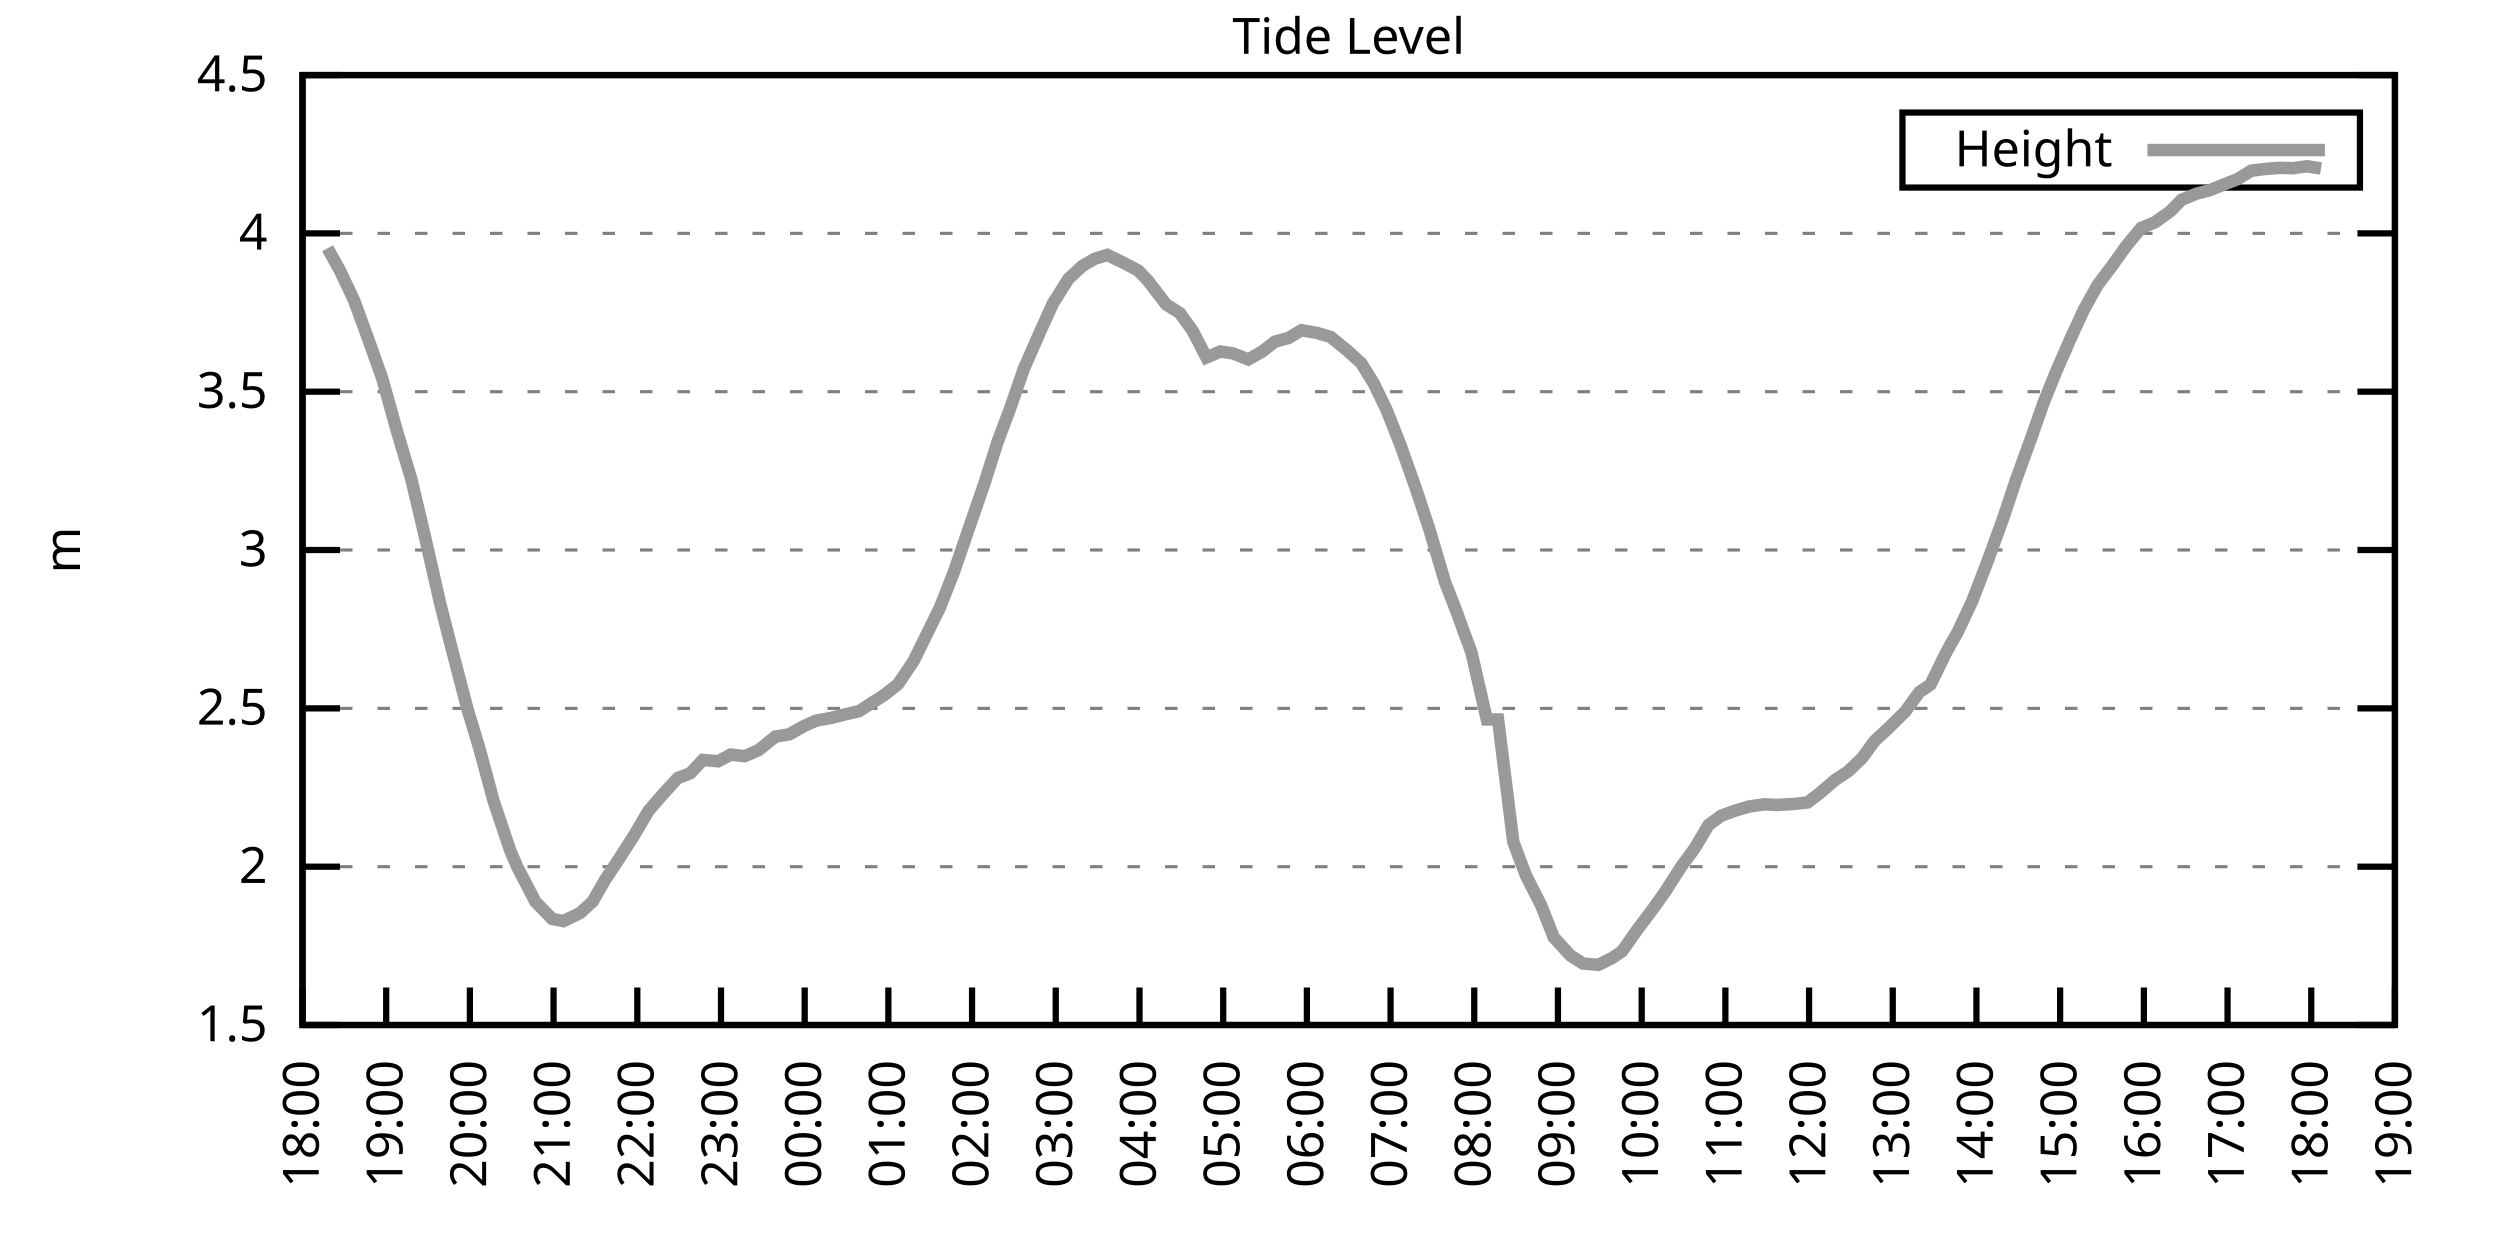
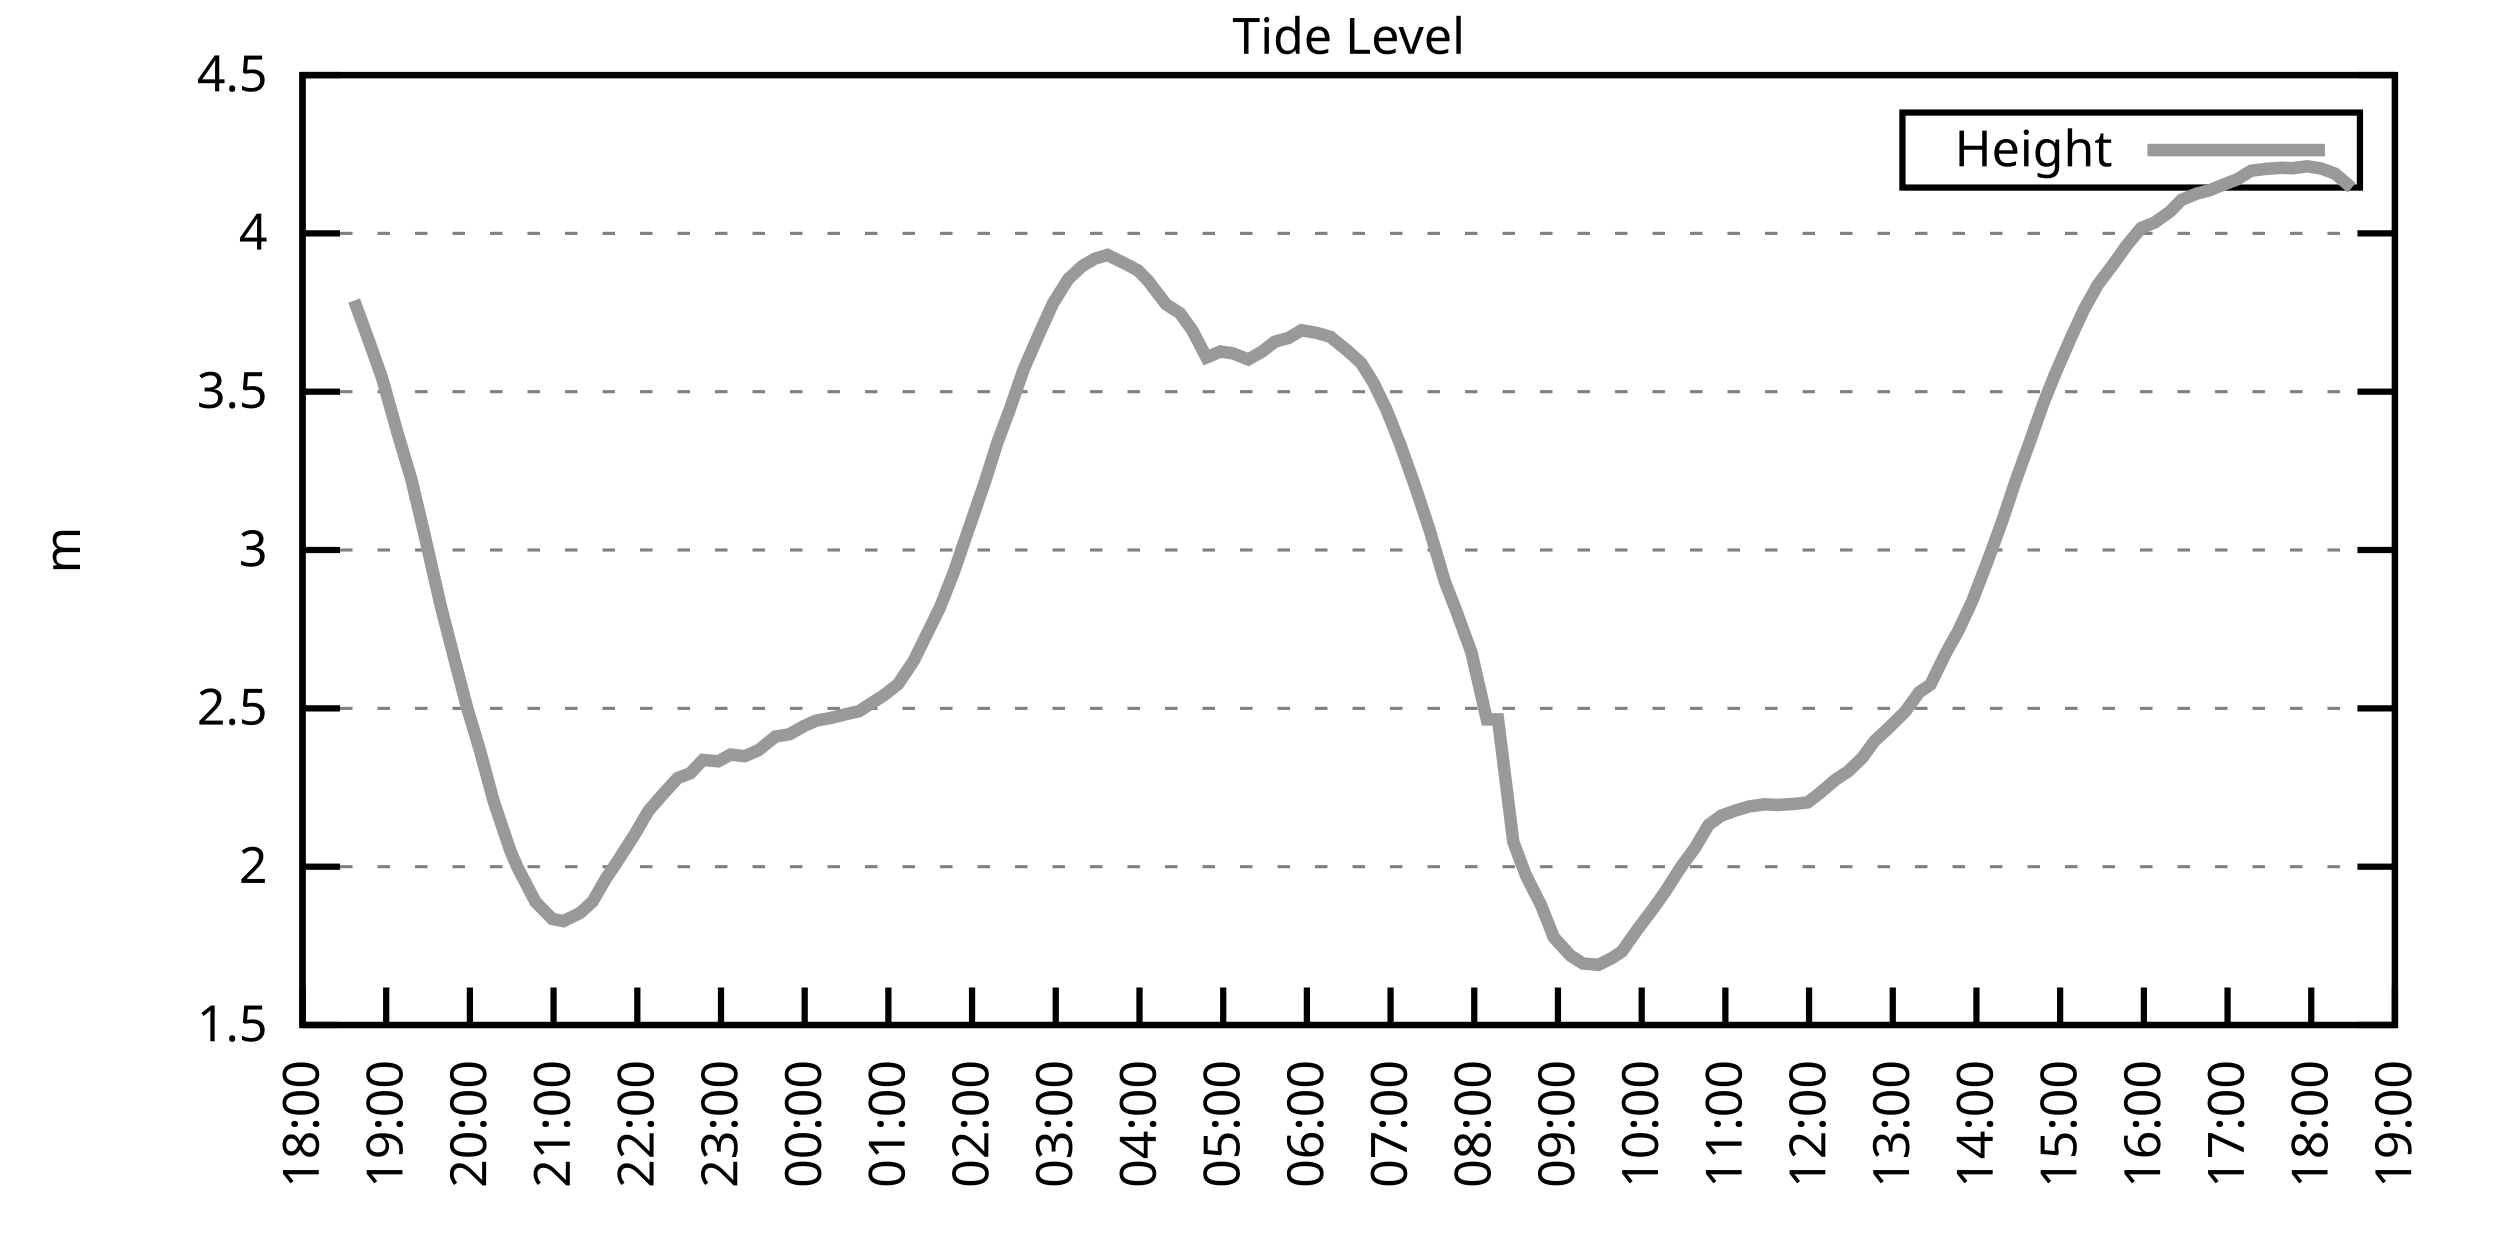
<svg xmlns="http://www.w3.org/2000/svg" xmlns:xlink="http://www.w3.org/1999/xlink" width="400" height="200" viewBox="0 0 400 200">
  <g id="gnuplot_canvas">
    <rect x="0" y="0" width="400" height="200" fill="none" />
    <defs>
      <circle id="gpDot" r="0.5" stroke-width="0.5" stroke="currentColor" />
      <path id="gpPt0" stroke-width="0.333" stroke="currentColor" d="M-1,0 h2 M0,-1 v2" />
      <path id="gpPt1" stroke-width="0.333" stroke="currentColor" d="M-1,-1 L1,1 M1,-1 L-1,1" />
      <path id="gpPt2" stroke-width="0.333" stroke="currentColor" d="M-1,0 L1,0 M0,-1 L0,1 M-1,-1 L1,1 M-1,1 L1,-1" />
      <rect id="gpPt3" stroke-width="0.333" stroke="currentColor" x="-1" y="-1" width="2" height="2" />
      <rect id="gpPt4" stroke-width="0.333" stroke="currentColor" fill="currentColor" x="-1" y="-1" width="2" height="2" />
      <circle id="gpPt5" stroke-width="0.333" stroke="currentColor" cx="0" cy="0" r="1" />
      <use xlink:href="#gpPt5" id="gpPt6" fill="currentColor" stroke="none" />
      <path id="gpPt7" stroke-width="0.333" stroke="currentColor" d="M0,-1.33 L-1.33,0.67 L1.33,0.67 z" />
      <use xlink:href="#gpPt7" id="gpPt8" fill="currentColor" stroke="none" />
      <use xlink:href="#gpPt7" id="gpPt9" stroke="currentColor" transform="rotate(180)" />
      <use xlink:href="#gpPt9" id="gpPt10" fill="currentColor" stroke="none" />
      <use xlink:href="#gpPt3" id="gpPt11" stroke="currentColor" transform="rotate(45)" />
      <use xlink:href="#gpPt11" id="gpPt12" fill="currentColor" stroke="none" />
      <path id="gpPt13" stroke-width="0.333" stroke="currentColor" d="M0,1.330 L1.265,0.411 L0.782,-1.067 L-0.782,-1.076 L-1.265,0.411 z" />
      <use xlink:href="#gpPt13" id="gpPt14" fill="currentColor" stroke="none" />
      <filter id="textbox" filterUnits="objectBoundingBox" x="0" y="0" height="1" width="1">
        <feFlood flood-color="white" flood-opacity="1" result="bgnd" />
        <feComposite in="SourceGraphic" in2="bgnd" operator="atop" />
      </filter>
      <filter id="greybox" filterUnits="objectBoundingBox" x="0" y="0" height="1" width="1">
        <feFlood flood-color="lightgrey" flood-opacity="1" result="grey" />
        <feComposite in="SourceGraphic" in2="grey" operator="atop" />
      </filter>
    </defs>
    <g fill="none" color="white" stroke="currentColor" stroke-width="1.00" stroke-linecap="butt" stroke-linejoin="miter">
</g>
    <g fill="none" color="black" stroke="currentColor" stroke-width="1.00" stroke-linecap="butt" stroke-linejoin="miter">
      <g stroke="none" shape-rendering="crispEdges">
        <polygon fill="rgb(255, 255, 255)" points="48.40,164.00 383.18,164.00 383.18,12.02 48.40,12.02 " />
      </g>
    </g>
    <g fill="none" color="black" stroke="currentColor" stroke-width="1.00" stroke-linecap="butt" stroke-linejoin="miter">
</g>
    <g fill="none" color="black" stroke="black" stroke-width="0.50" stroke-linecap="butt" stroke-linejoin="miter">
</g>
    <g fill="none" color="gray" stroke="currentColor" stroke-width="0.50" stroke-linecap="butt" stroke-linejoin="miter">
      <path stroke="gray" stroke-dasharray="2,4" class="gridline" d="M48.40,164.00 L383.19,164.00  " />
    </g>
    <g fill="none" color="gray" stroke="gray" stroke-width="1.00" stroke-linecap="butt" stroke-linejoin="miter">
</g>
    <g fill="none" color="black" stroke="currentColor" stroke-width="1.00" stroke-linecap="butt" stroke-linejoin="miter">
      <path stroke="black" d="M48.40,164.00 L54.40,164.00 M383.19,164.00 L377.19,164.00  " />
      <g transform="translate(42.80,166.60)" stroke="none" fill="black" font-family="Sans" font-size="8.00" text-anchor="end">
        <text>
          <tspan font-family="Sans"> 1.5</tspan>
        </text>
      </g>
    </g>
    <g fill="none" color="black" stroke="currentColor" stroke-width="1.00" stroke-linecap="butt" stroke-linejoin="miter">
</g>
    <g fill="none" color="black" stroke="black" stroke-width="0.50" stroke-linecap="butt" stroke-linejoin="miter">
</g>
    <g fill="none" color="gray" stroke="currentColor" stroke-width="0.50" stroke-linecap="butt" stroke-linejoin="miter">
      <path stroke="gray" stroke-dasharray="2,4" class="gridline" d="M48.40,138.67 L383.19,138.67  " />
    </g>
    <g fill="none" color="gray" stroke="gray" stroke-width="1.00" stroke-linecap="butt" stroke-linejoin="miter">
</g>
    <g fill="none" color="black" stroke="currentColor" stroke-width="1.00" stroke-linecap="butt" stroke-linejoin="miter">
      <path stroke="black" d="M48.40,138.67 L54.40,138.67 M383.19,138.67 L377.19,138.67  " />
      <g transform="translate(42.80,141.27)" stroke="none" fill="black" font-family="Sans" font-size="8.00" text-anchor="end">
        <text>
          <tspan font-family="Sans"> 2</tspan>
        </text>
      </g>
    </g>
    <g fill="none" color="black" stroke="currentColor" stroke-width="1.00" stroke-linecap="butt" stroke-linejoin="miter">
</g>
    <g fill="none" color="black" stroke="black" stroke-width="0.50" stroke-linecap="butt" stroke-linejoin="miter">
</g>
    <g fill="none" color="gray" stroke="currentColor" stroke-width="0.50" stroke-linecap="butt" stroke-linejoin="miter">
      <path stroke="gray" stroke-dasharray="2,4" class="gridline" d="M48.40,113.34 L383.19,113.34  " />
    </g>
    <g fill="none" color="gray" stroke="gray" stroke-width="1.00" stroke-linecap="butt" stroke-linejoin="miter">
</g>
    <g fill="none" color="black" stroke="currentColor" stroke-width="1.00" stroke-linecap="butt" stroke-linejoin="miter">
      <path stroke="black" d="M48.40,113.34 L54.40,113.34 M383.19,113.34 L377.19,113.34  " />
      <g transform="translate(42.80,115.94)" stroke="none" fill="black" font-family="Sans" font-size="8.00" text-anchor="end">
        <text>
          <tspan font-family="Sans"> 2.5</tspan>
        </text>
      </g>
    </g>
    <g fill="none" color="black" stroke="currentColor" stroke-width="1.00" stroke-linecap="butt" stroke-linejoin="miter">
</g>
    <g fill="none" color="black" stroke="black" stroke-width="0.50" stroke-linecap="butt" stroke-linejoin="miter">
</g>
    <g fill="none" color="gray" stroke="currentColor" stroke-width="0.50" stroke-linecap="butt" stroke-linejoin="miter">
      <path stroke="gray" stroke-dasharray="2,4" class="gridline" d="M48.40,88.00 L383.19,88.00  " />
    </g>
    <g fill="none" color="gray" stroke="gray" stroke-width="1.00" stroke-linecap="butt" stroke-linejoin="miter">
</g>
    <g fill="none" color="black" stroke="currentColor" stroke-width="1.00" stroke-linecap="butt" stroke-linejoin="miter">
      <path stroke="black" d="M48.40,88.00 L54.40,88.00 M383.19,88.00 L377.19,88.00  " />
      <g transform="translate(42.80,90.60)" stroke="none" fill="black" font-family="Sans" font-size="8.00" text-anchor="end">
        <text>
          <tspan font-family="Sans"> 3</tspan>
        </text>
      </g>
    </g>
    <g fill="none" color="black" stroke="currentColor" stroke-width="1.00" stroke-linecap="butt" stroke-linejoin="miter">
</g>
    <g fill="none" color="black" stroke="black" stroke-width="0.50" stroke-linecap="butt" stroke-linejoin="miter">
</g>
    <g fill="none" color="gray" stroke="currentColor" stroke-width="0.50" stroke-linecap="butt" stroke-linejoin="miter">
      <path stroke="gray" stroke-dasharray="2,4" class="gridline" d="M48.40,62.67 L383.19,62.67  " />
    </g>
    <g fill="none" color="gray" stroke="gray" stroke-width="1.00" stroke-linecap="butt" stroke-linejoin="miter">
</g>
    <g fill="none" color="black" stroke="currentColor" stroke-width="1.00" stroke-linecap="butt" stroke-linejoin="miter">
      <path stroke="black" d="M48.40,62.67 L54.40,62.67 M383.19,62.67 L377.19,62.67  " />
      <g transform="translate(42.80,65.27)" stroke="none" fill="black" font-family="Sans" font-size="8.00" text-anchor="end">
        <text>
          <tspan font-family="Sans"> 3.5</tspan>
        </text>
      </g>
    </g>
    <g fill="none" color="black" stroke="currentColor" stroke-width="1.00" stroke-linecap="butt" stroke-linejoin="miter">
</g>
    <g fill="none" color="black" stroke="black" stroke-width="0.50" stroke-linecap="butt" stroke-linejoin="miter">
</g>
    <g fill="none" color="gray" stroke="currentColor" stroke-width="0.50" stroke-linecap="butt" stroke-linejoin="miter">
      <path stroke="gray" stroke-dasharray="2,4" class="gridline" d="M48.40,37.34 L383.19,37.34  " />
    </g>
    <g fill="none" color="gray" stroke="gray" stroke-width="1.00" stroke-linecap="butt" stroke-linejoin="miter">
</g>
    <g fill="none" color="black" stroke="currentColor" stroke-width="1.00" stroke-linecap="butt" stroke-linejoin="miter">
      <path stroke="black" d="M48.40,37.34 L54.40,37.34 M383.19,37.34 L377.19,37.34  " />
      <g transform="translate(42.80,39.94)" stroke="none" fill="black" font-family="Sans" font-size="8.00" text-anchor="end">
        <text>
          <tspan font-family="Sans"> 4</tspan>
        </text>
      </g>
    </g>
    <g fill="none" color="black" stroke="currentColor" stroke-width="1.00" stroke-linecap="butt" stroke-linejoin="miter">
</g>
    <g fill="none" color="black" stroke="black" stroke-width="0.50" stroke-linecap="butt" stroke-linejoin="miter">
</g>
    <g fill="none" color="gray" stroke="currentColor" stroke-width="0.50" stroke-linecap="butt" stroke-linejoin="miter">
      <path stroke="gray" stroke-dasharray="2,4" class="gridline" d="M48.40,12.01 L383.19,12.01  " />
    </g>
    <g fill="none" color="gray" stroke="gray" stroke-width="1.00" stroke-linecap="butt" stroke-linejoin="miter">
</g>
    <g fill="none" color="black" stroke="currentColor" stroke-width="1.00" stroke-linecap="butt" stroke-linejoin="miter">
      <path stroke="black" d="M48.40,12.01 L54.40,12.01 M383.19,12.01 L377.19,12.01  " />
      <g transform="translate(42.80,14.61)" stroke="none" fill="black" font-family="Sans" font-size="8.00" text-anchor="end">
        <text>
          <tspan font-family="Sans"> 4.5</tspan>
        </text>
      </g>
    </g>
    <g fill="none" color="black" stroke="currentColor" stroke-width="1.00" stroke-linecap="butt" stroke-linejoin="miter">
      <path stroke="black" d="M48.40,164.00 L48.40,158.00  " />
      <g transform="translate(51.00,169.60) rotate(270.00)" stroke="none" fill="black" font-family="Sans" font-size="8.00" text-anchor="end">
        <text>
          <tspan font-family="Sans">18:00</tspan>
        </text>
      </g>
    </g>
    <g fill="none" color="black" stroke="currentColor" stroke-width="1.00" stroke-linecap="butt" stroke-linejoin="miter">
      <path stroke="black" d="M61.79,164.00 L61.79,158.00  " />
      <g transform="translate(64.39,169.60) rotate(270.00)" stroke="none" fill="black" font-family="Sans" font-size="8.00" text-anchor="end">
        <text>
          <tspan font-family="Sans">19:00</tspan>
        </text>
      </g>
    </g>
    <g fill="none" color="black" stroke="currentColor" stroke-width="1.00" stroke-linecap="butt" stroke-linejoin="miter">
      <path stroke="black" d="M75.18,164.00 L75.18,158.00  " />
      <g transform="translate(77.78,169.60) rotate(270.00)" stroke="none" fill="black" font-family="Sans" font-size="8.00" text-anchor="end">
        <text>
          <tspan font-family="Sans">20:00</tspan>
        </text>
      </g>
    </g>
    <g fill="none" color="black" stroke="currentColor" stroke-width="1.00" stroke-linecap="butt" stroke-linejoin="miter">
      <path stroke="black" d="M88.57,164.00 L88.57,158.00  " />
      <g transform="translate(91.17,169.60) rotate(270.00)" stroke="none" fill="black" font-family="Sans" font-size="8.00" text-anchor="end">
        <text>
          <tspan font-family="Sans">21:00</tspan>
        </text>
      </g>
    </g>
    <g fill="none" color="black" stroke="currentColor" stroke-width="1.00" stroke-linecap="butt" stroke-linejoin="miter">
      <path stroke="black" d="M101.97,164.00 L101.97,158.00  " />
      <g transform="translate(104.57,169.60) rotate(270.00)" stroke="none" fill="black" font-family="Sans" font-size="8.00" text-anchor="end">
        <text>
          <tspan font-family="Sans">22:00</tspan>
        </text>
      </g>
    </g>
    <g fill="none" color="black" stroke="currentColor" stroke-width="1.00" stroke-linecap="butt" stroke-linejoin="miter">
      <path stroke="black" d="M115.36,164.00 L115.36,158.00  " />
      <g transform="translate(117.96,169.60) rotate(270.00)" stroke="none" fill="black" font-family="Sans" font-size="8.00" text-anchor="end">
        <text>
          <tspan font-family="Sans">23:00</tspan>
        </text>
      </g>
    </g>
    <g fill="none" color="black" stroke="currentColor" stroke-width="1.00" stroke-linecap="butt" stroke-linejoin="miter">
      <path stroke="black" d="M128.75,164.00 L128.75,158.00  " />
      <g transform="translate(131.35,169.60) rotate(270.00)" stroke="none" fill="black" font-family="Sans" font-size="8.00" text-anchor="end">
        <text>
          <tspan font-family="Sans">00:00</tspan>
        </text>
      </g>
    </g>
    <g fill="none" color="black" stroke="currentColor" stroke-width="1.00" stroke-linecap="butt" stroke-linejoin="miter">
      <path stroke="black" d="M142.14,164.00 L142.14,158.00  " />
      <g transform="translate(144.74,169.60) rotate(270.00)" stroke="none" fill="black" font-family="Sans" font-size="8.00" text-anchor="end">
        <text>
          <tspan font-family="Sans">01:00</tspan>
        </text>
      </g>
    </g>
    <g fill="none" color="black" stroke="currentColor" stroke-width="1.00" stroke-linecap="butt" stroke-linejoin="miter">
      <path stroke="black" d="M155.53,164.00 L155.53,158.00  " />
      <g transform="translate(158.13,169.60) rotate(270.00)" stroke="none" fill="black" font-family="Sans" font-size="8.00" text-anchor="end">
        <text>
          <tspan font-family="Sans">02:00</tspan>
        </text>
      </g>
    </g>
    <g fill="none" color="black" stroke="currentColor" stroke-width="1.00" stroke-linecap="butt" stroke-linejoin="miter">
      <path stroke="black" d="M168.92,164.00 L168.92,158.00  " />
      <g transform="translate(171.52,169.60) rotate(270.00)" stroke="none" fill="black" font-family="Sans" font-size="8.00" text-anchor="end">
        <text>
          <tspan font-family="Sans">03:00</tspan>
        </text>
      </g>
    </g>
    <g fill="none" color="black" stroke="currentColor" stroke-width="1.00" stroke-linecap="butt" stroke-linejoin="miter">
      <path stroke="black" d="M182.32,164.00 L182.32,158.00  " />
      <g transform="translate(184.92,169.60) rotate(270.00)" stroke="none" fill="black" font-family="Sans" font-size="8.00" text-anchor="end">
        <text>
          <tspan font-family="Sans">04:00</tspan>
        </text>
      </g>
    </g>
    <g fill="none" color="black" stroke="currentColor" stroke-width="1.00" stroke-linecap="butt" stroke-linejoin="miter">
      <path stroke="black" d="M195.71,164.00 L195.71,158.00  " />
      <g transform="translate(198.31,169.60) rotate(270.00)" stroke="none" fill="black" font-family="Sans" font-size="8.00" text-anchor="end">
        <text>
          <tspan font-family="Sans">05:00</tspan>
        </text>
      </g>
    </g>
    <g fill="none" color="black" stroke="currentColor" stroke-width="1.00" stroke-linecap="butt" stroke-linejoin="miter">
      <path stroke="black" d="M209.10,164.00 L209.10,158.00  " />
      <g transform="translate(211.70,169.60) rotate(270.00)" stroke="none" fill="black" font-family="Sans" font-size="8.00" text-anchor="end">
        <text>
          <tspan font-family="Sans">06:00</tspan>
        </text>
      </g>
    </g>
    <g fill="none" color="black" stroke="currentColor" stroke-width="1.00" stroke-linecap="butt" stroke-linejoin="miter">
      <path stroke="black" d="M222.49,164.00 L222.49,158.00  " />
      <g transform="translate(225.09,169.60) rotate(270.00)" stroke="none" fill="black" font-family="Sans" font-size="8.00" text-anchor="end">
        <text>
          <tspan font-family="Sans">07:00</tspan>
        </text>
      </g>
    </g>
    <g fill="none" color="black" stroke="currentColor" stroke-width="1.00" stroke-linecap="butt" stroke-linejoin="miter">
      <path stroke="black" d="M235.88,164.00 L235.88,158.00  " />
      <g transform="translate(238.48,169.60) rotate(270.00)" stroke="none" fill="black" font-family="Sans" font-size="8.00" text-anchor="end">
        <text>
          <tspan font-family="Sans">08:00</tspan>
        </text>
      </g>
    </g>
    <g fill="none" color="black" stroke="currentColor" stroke-width="1.00" stroke-linecap="butt" stroke-linejoin="miter">
      <path stroke="black" d="M249.27,164.00 L249.27,158.00  " />
      <g transform="translate(251.87,169.60) rotate(270.00)" stroke="none" fill="black" font-family="Sans" font-size="8.00" text-anchor="end">
        <text>
          <tspan font-family="Sans">09:00</tspan>
        </text>
      </g>
    </g>
    <g fill="none" color="black" stroke="currentColor" stroke-width="1.00" stroke-linecap="butt" stroke-linejoin="miter">
      <path stroke="black" d="M262.67,164.00 L262.67,158.00  " />
      <g transform="translate(265.27,169.60) rotate(270.00)" stroke="none" fill="black" font-family="Sans" font-size="8.00" text-anchor="end">
        <text>
          <tspan font-family="Sans">10:00</tspan>
        </text>
      </g>
    </g>
    <g fill="none" color="black" stroke="currentColor" stroke-width="1.00" stroke-linecap="butt" stroke-linejoin="miter">
      <path stroke="black" d="M276.06,164.00 L276.06,158.00  " />
      <g transform="translate(278.66,169.60) rotate(270.00)" stroke="none" fill="black" font-family="Sans" font-size="8.00" text-anchor="end">
        <text>
          <tspan font-family="Sans">11:00</tspan>
        </text>
      </g>
    </g>
    <g fill="none" color="black" stroke="currentColor" stroke-width="1.00" stroke-linecap="butt" stroke-linejoin="miter">
      <path stroke="black" d="M289.45,164.00 L289.45,158.00  " />
      <g transform="translate(292.05,169.60) rotate(270.00)" stroke="none" fill="black" font-family="Sans" font-size="8.00" text-anchor="end">
        <text>
          <tspan font-family="Sans">12:00</tspan>
        </text>
      </g>
    </g>
    <g fill="none" color="black" stroke="currentColor" stroke-width="1.00" stroke-linecap="butt" stroke-linejoin="miter">
      <path stroke="black" d="M302.84,164.00 L302.84,158.00  " />
      <g transform="translate(305.44,169.60) rotate(270.00)" stroke="none" fill="black" font-family="Sans" font-size="8.00" text-anchor="end">
        <text>
          <tspan font-family="Sans">13:00</tspan>
        </text>
      </g>
    </g>
    <g fill="none" color="black" stroke="currentColor" stroke-width="1.00" stroke-linecap="butt" stroke-linejoin="miter">
      <path stroke="black" d="M316.23,164.00 L316.23,158.00  " />
      <g transform="translate(318.83,169.60) rotate(270.00)" stroke="none" fill="black" font-family="Sans" font-size="8.00" text-anchor="end">
        <text>
          <tspan font-family="Sans">14:00</tspan>
        </text>
      </g>
    </g>
    <g fill="none" color="black" stroke="currentColor" stroke-width="1.00" stroke-linecap="butt" stroke-linejoin="miter">
      <path stroke="black" d="M329.62,164.00 L329.62,158.00  " />
      <g transform="translate(332.22,169.60) rotate(270.00)" stroke="none" fill="black" font-family="Sans" font-size="8.00" text-anchor="end">
        <text>
          <tspan font-family="Sans">15:00</tspan>
        </text>
      </g>
    </g>
    <g fill="none" color="black" stroke="currentColor" stroke-width="1.00" stroke-linecap="butt" stroke-linejoin="miter">
      <path stroke="black" d="M343.02,164.00 L343.02,158.00  " />
      <g transform="translate(345.62,169.60) rotate(270.00)" stroke="none" fill="black" font-family="Sans" font-size="8.00" text-anchor="end">
        <text>
          <tspan font-family="Sans">16:00</tspan>
        </text>
      </g>
    </g>
    <g fill="none" color="black" stroke="currentColor" stroke-width="1.00" stroke-linecap="butt" stroke-linejoin="miter">
      <path stroke="black" d="M356.41,164.00 L356.41,158.00  " />
      <g transform="translate(359.01,169.60) rotate(270.00)" stroke="none" fill="black" font-family="Sans" font-size="8.00" text-anchor="end">
        <text>
          <tspan font-family="Sans">17:00</tspan>
        </text>
      </g>
    </g>
    <g fill="none" color="black" stroke="currentColor" stroke-width="1.00" stroke-linecap="butt" stroke-linejoin="miter">
      <path stroke="black" d="M369.80,164.00 L369.80,158.00  " />
      <g transform="translate(372.40,169.60) rotate(270.00)" stroke="none" fill="black" font-family="Sans" font-size="8.00" text-anchor="end">
        <text>
          <tspan font-family="Sans">18:00</tspan>
        </text>
      </g>
    </g>
    <g fill="none" color="black" stroke="currentColor" stroke-width="1.00" stroke-linecap="butt" stroke-linejoin="miter">
      <path stroke="black" d="M383.19,164.00 L383.19,158.00  " />
      <g transform="translate(385.79,169.60) rotate(270.00)" stroke="none" fill="black" font-family="Sans" font-size="8.00" text-anchor="end">
        <text>
          <tspan font-family="Sans">19:00</tspan>
        </text>
      </g>
    </g>
    <g fill="none" color="black" stroke="currentColor" stroke-width="1.00" stroke-linecap="butt" stroke-linejoin="miter">
</g>
    <g fill="none" color="black" stroke="currentColor" stroke-width="1.00" stroke-linecap="butt" stroke-linejoin="miter">
      <path stroke="black" d="M48.40,12.01 L48.40,164.00 L383.19,164.00 L383.19,12.01 L48.40,12.01 Z  " />
    </g>
    <g fill="none" color="black" stroke="currentColor" stroke-width="1.00" stroke-linecap="butt" stroke-linejoin="miter">
</g>
    <g fill="none" color="black" stroke="currentColor" stroke-width="1.00" stroke-linecap="butt" stroke-linejoin="miter">
      <path stroke="black" d="M304.39,30.01 L304.39,18.01 L377.59,18.01 L377.59,30.01 L304.39,30.01 Z  " />
    </g>
    <g id="Tide_level_plot_1">
      <g fill="none" color="white" stroke="black" stroke-width="2.00" stroke-linecap="butt" stroke-linejoin="miter">
</g>
      <g fill="none" color="black" stroke="currentColor" stroke-width="2.00" stroke-linecap="butt" stroke-linejoin="miter">
        <g transform="translate(337.99,26.61)" stroke="none" fill="black" font-family="Sans" font-size="8.00" text-anchor="end">
          <text>
            <tspan font-family="Sans">Height</tspan>
          </text>
        </g>
      </g>
      <g fill="none" color="black" stroke="currentColor" stroke-width="2.00" stroke-linecap="butt" stroke-linejoin="miter">
-         <path stroke="rgb(153, 153, 153)" d="M343.59,24.01 L371.99,24.01 M52.42,39.72 L54.43,43.37 L56.66,48.08 L58.89,54.16 L61.12,60.44 L63.58,69.21   L65.81,76.66 L67.82,85.12 L70.50,96.87 L72.73,105.53 L74.74,113.24 L76.75,119.92 L78.98,128.18 L81.66,136.14   L82.77,138.72 L85.67,144.29 L88.35,147.03 L90.14,147.38 L92.82,146.07 L94.82,144.24 L96.83,140.75 L99.06,137.40   L101.52,133.55 L103.75,129.75 L105.76,127.42 L108.44,124.48 L110.45,123.72 L112.46,121.59 L114.91,121.80 L116.92,120.73   L119.15,120.99 L121.38,120.02 L124.06,117.85 L126.29,117.49 L128.53,116.22 L130.54,115.31 L132.99,114.86 L135.22,114.30   L137.45,113.79 L139.46,112.48 L141.47,111.21 L143.70,109.44 L146.16,105.79 L148.61,100.82 L150.40,97.18 L152.63,91.50   L155.31,83.70 L157.54,77.26 L159.55,70.88 L161.56,65.51 L163.79,59.08 L166.47,52.95 L168.48,48.54 L170.93,44.64   L173.17,42.56 L175.17,41.39 L177.18,40.79 L179.86,42.10 L182.09,43.27 L183.66,44.89 L186.56,48.69 L188.79,50.11   L190.80,52.90 L193.03,57.20 L195.26,56.24 L197.27,56.54 L199.73,57.51 L201.96,56.24 L203.97,54.67 L206.20,54.06   L208.21,52.84 L210.66,53.25 L212.89,53.91 L215.57,56.09 L217.80,58.11 L219.81,61.36 L221.82,65.51 L224.05,71.13   L226.51,78.07 L228.74,84.81 L231.20,93.12 L232.98,97.68 L235.44,104.42 L237.89,115.11 L239.68,115.11 L242.13,134.72   L244.14,140.04 L246.60,144.90 L248.60,149.97 L251.28,152.90 L253.29,154.17 L255.75,154.37 L257.98,153.26 L259.54,152.20   L262.00,148.70 L264.45,145.46 L266.46,142.62 L268.92,138.77 L271.15,135.73 L273.38,131.98 L275.39,130.51 L277.62,129.70   L279.85,129.04 L282.31,128.69 L284.32,128.79 L286.99,128.64 L289.23,128.38 L291.01,127.02 L293.69,124.74 L295.70,123.42   L297.93,121.29 L299.94,118.55 L302.17,116.48 L304.85,113.84 L307.08,110.75 L308.87,109.54 L311.32,104.52 L313.33,100.92   L315.56,96.16 L318.02,89.78 L320.47,83.04 L322.48,77.01 L324.94,70.22 L326.95,64.50 L328.95,59.53 L331.41,53.91   L333.42,49.55 L335.65,45.55 L338.10,42.31 L340.11,39.47 L342.57,36.48 L344.80,35.57 L347.26,33.80 L349.04,31.97   L351.50,30.96 L353.51,30.45 L355.74,29.54 L357.97,28.68 L360.20,27.31 L362.66,27.01 L364.89,26.85 L366.90,26.91   L369.13,26.60 L371.36,26.96  " />
+         <path stroke="rgb(153, 153, 153)" d="M343.59,24.01 L371.99,24.01 M56.66,48.08 L58.89,54.16 L61.12,60.44 L63.58,69.21 L65.81,76.66 L67.82,85.12   L70.50,96.87 L72.73,105.53 L74.74,113.24 L76.75,119.92 L78.98,128.18 L81.66,136.14 L82.77,138.72 L85.67,144.29   L88.35,147.03 L90.14,147.38 L92.82,146.07 L94.82,144.24 L96.83,140.75 L99.06,137.40 L101.52,133.55 L103.75,129.75   L105.76,127.42 L108.44,124.48 L110.45,123.72 L112.46,121.59 L114.91,121.80 L116.92,120.73 L119.15,120.99 L121.38,120.02   L124.06,117.85 L126.29,117.49 L128.53,116.22 L130.54,115.31 L132.99,114.86 L135.22,114.30 L137.45,113.79 L139.46,112.48   L141.47,111.21 L143.70,109.44 L146.16,105.79 L148.61,100.82 L150.40,97.18 L152.63,91.50 L155.31,83.70 L157.54,77.26   L159.55,70.88 L161.56,65.51 L163.79,59.08 L166.47,52.95 L168.48,48.54 L170.93,44.64 L173.17,42.56 L175.17,41.39   L177.18,40.79 L179.86,42.10 L182.09,43.27 L183.66,44.89 L186.56,48.69 L188.79,50.11 L190.80,52.90 L193.03,57.20   L195.26,56.24 L197.27,56.54 L199.73,57.51 L201.96,56.24 L203.97,54.67 L206.20,54.06 L208.21,52.84 L210.66,53.25   L212.89,53.91 L215.57,56.09 L217.80,58.11 L219.81,61.36 L221.82,65.51 L224.05,71.13 L226.51,78.07 L228.74,84.81   L231.20,93.12 L232.98,97.68 L235.44,104.42 L237.89,115.11 L239.68,115.11 L242.13,134.72 L244.14,140.04 L246.60,144.90   L248.60,149.97 L251.28,152.90 L253.29,154.17 L255.75,154.37 L257.98,153.26 L259.54,152.20 L262.00,148.70 L264.45,145.46   L266.46,142.62 L268.92,138.77 L271.15,135.73 L273.38,131.98 L275.39,130.51 L277.62,129.70 L279.85,129.04 L282.31,128.69   L284.32,128.79 L286.99,128.64 L289.23,128.38 L291.01,127.02 L293.69,124.74 L295.70,123.42 L297.93,121.29 L299.94,118.55   L302.17,116.48 L304.85,113.84 L307.08,110.75 L308.87,109.54 L311.32,104.52 L313.33,100.92 L315.56,96.16 L318.02,89.78   L320.47,83.04 L322.48,77.01 L324.94,70.22 L326.95,64.50 L328.95,59.53 L331.41,53.91 L333.42,49.55 L335.65,45.55   L338.10,42.31 L340.11,39.47 L342.57,36.48 L344.80,35.57 L347.26,33.80 L349.04,31.97 L351.50,30.96 L353.51,30.45   L355.74,29.54 L357.97,28.68 L360.20,27.31 L362.66,27.01 L364.89,26.85 L366.90,26.91 L369.13,26.60 L371.36,26.96   L373.59,27.77 L376.27,30.05  " />
      </g>
    </g>
    <g fill="none" color="black" stroke="currentColor" stroke-width="2.00" stroke-linecap="butt" stroke-linejoin="miter">
</g>
    <g fill="none" color="black" stroke="black" stroke-width="1.00" stroke-linecap="butt" stroke-linejoin="miter">
</g>
    <g fill="none" color="black" stroke="currentColor" stroke-width="1.00" stroke-linecap="butt" stroke-linejoin="miter">
      <path stroke="black" d="M48.40,12.01 L48.40,164.00 L383.19,164.00 L383.19,12.01 L48.40,12.01 Z  " />
      <g transform="translate(12.80,88.01) rotate(270.00)" stroke="none" fill="black" font-family="Sans" font-size="8.00" text-anchor="middle">
        <text>
          <tspan font-family="Sans">m</tspan>
        </text>
      </g>
    </g>
    <g fill="none" color="black" stroke="currentColor" stroke-width="1.00" stroke-linecap="butt" stroke-linejoin="miter">
</g>
    <g fill="none" color="black" stroke="currentColor" stroke-width="1.00" stroke-linecap="butt" stroke-linejoin="miter">
      <g transform="translate(215.79,8.61)" stroke="none" fill="black" font-family="Sans" font-size="8.00" text-anchor="middle">
        <text>
          <tspan font-family="Sans">Tide Level</tspan>
        </text>
      </g>
    </g>
    <g fill="none" color="black" stroke="currentColor" stroke-width="1.00" stroke-linecap="butt" stroke-linejoin="miter">
</g>
  </g>
</svg>
